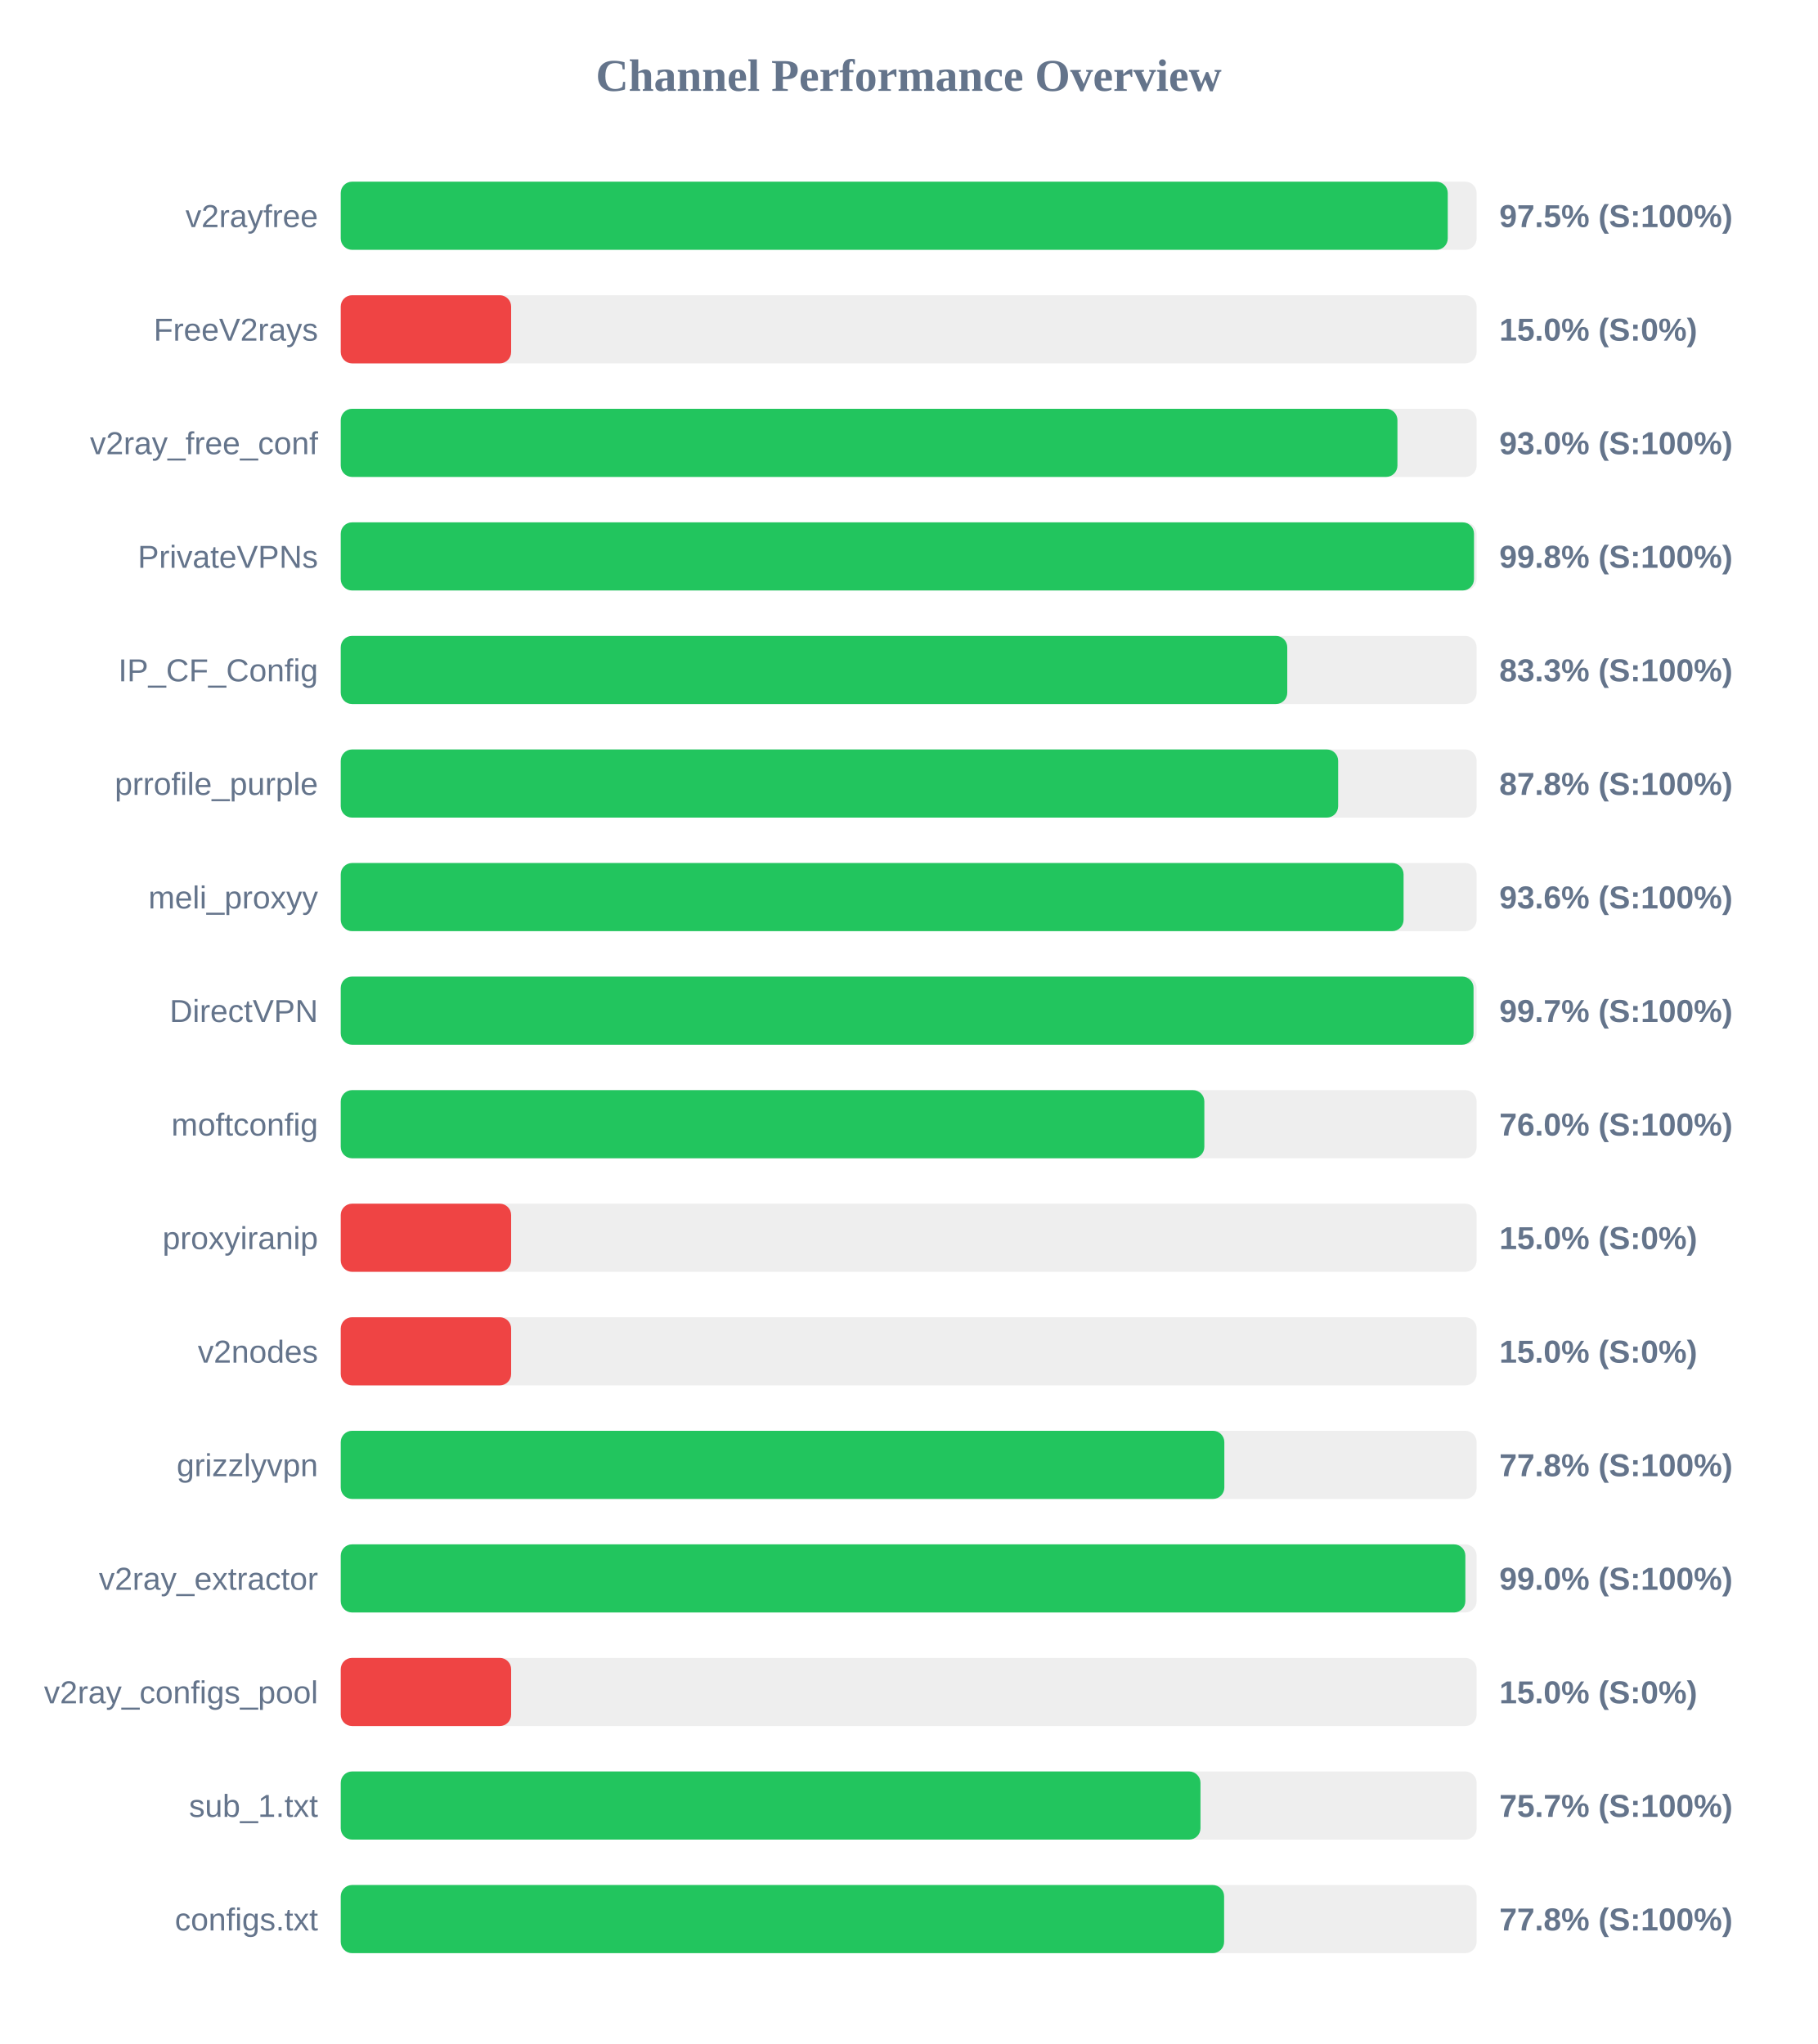
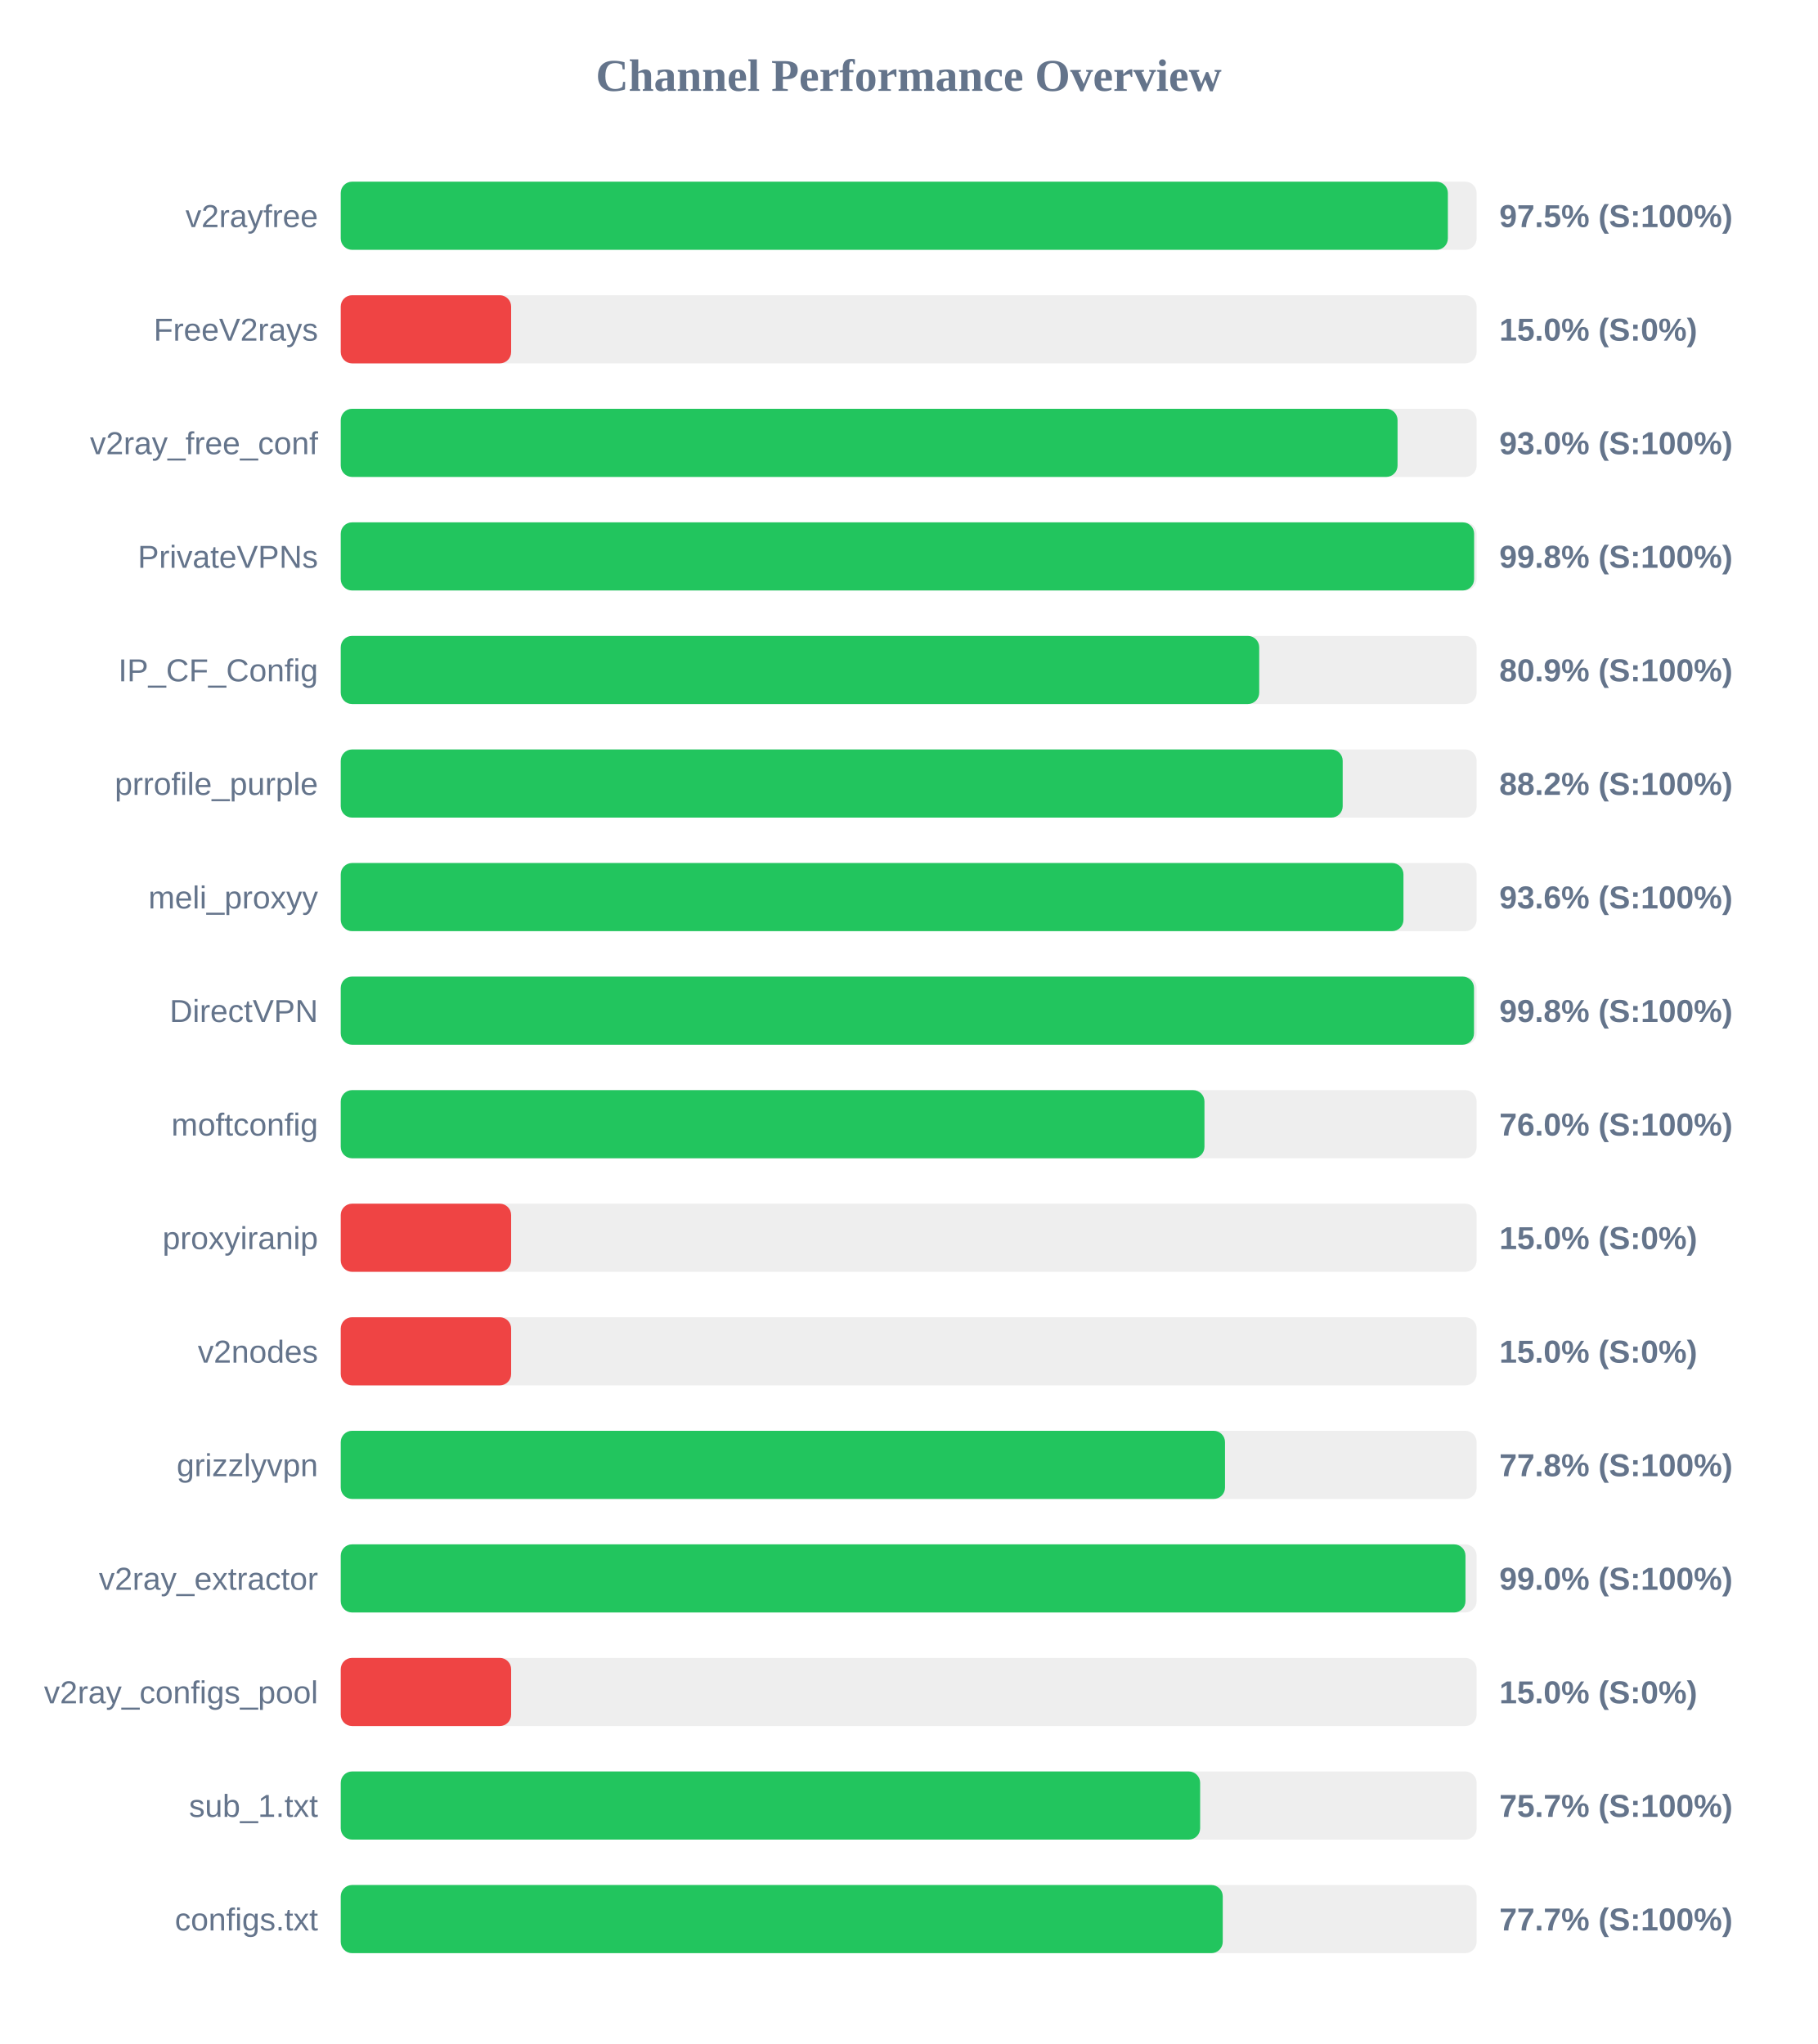
<svg xmlns="http://www.w3.org/2000/svg" width="800" height="900" version="1.1">
  <style>
        .row { font: 14px Arial; fill: #64748b; }
        .score { font: bold 14px Arial; fill: #64748b; }
    </style>
  <text x="400" y="40" text-anchor="middle" font-size="20px" font-weight="bold" fill="#64748b">Channel Performance Overview</text>
  <rect x="150" y="80" width="500" height="30" fill="#eee" rx="5" />
-   <rect x="150" y="80" width="487.3" height="30" fill="#22c55e" rx="5" />
+   <rect x="150" y="80" width="487.35" height="30" fill="#22c55e" rx="5" />
  <text x="140" y="100" text-anchor="end" class="row">v2rayfree</text>
  <text x="660" y="100" text-anchor="start" class="score">97.5% (S:100%)</text>
  <rect x="150" y="130" width="500" height="30" fill="#eee" rx="5" />
  <rect x="150" y="130" width="75.0" height="30" fill="#ef4444" rx="5" />
  <text x="140" y="150" text-anchor="end" class="row">FreeV2rays</text>
  <text x="660" y="150" text-anchor="start" class="score">15.0% (S:0%)</text>
  <rect x="150" y="180" width="500" height="30" fill="#eee" rx="5" />
-   <rect x="150" y="180" width="465.15" height="30" fill="#22c55e" rx="5" />
+   <rect x="150" y="180" width="465.2" height="30" fill="#22c55e" rx="5" />
  <text x="140" y="200" text-anchor="end" class="row">v2ray_free_conf</text>
  <text x="660" y="200" text-anchor="start" class="score">93.0% (S:100%)</text>
  <rect x="150" y="230" width="500" height="30" fill="#eee" rx="5" />
-   <rect x="150" y="230" width="498.85" height="30" fill="#22c55e" rx="5" />
+   <rect x="150" y="230" width="498.9" height="30" fill="#22c55e" rx="5" />
  <text x="140" y="250" text-anchor="end" class="row">PrivateVPNs</text>
  <text x="660" y="250" text-anchor="start" class="score">99.8% (S:100%)</text>
  <rect x="150" y="280" width="500" height="30" fill="#eee" rx="5" />
-   <rect x="150" y="280" width="416.65" height="30" fill="#22c55e" rx="5" />
+   <rect x="150" y="280" width="404.3" height="30" fill="#22c55e" rx="5" />
  <text x="140" y="300" text-anchor="end" class="row">IP_CF_Config</text>
-   <text x="660" y="300" text-anchor="start" class="score">83.3% (S:100%)</text>
+   <text x="660" y="300" text-anchor="start" class="score">80.9% (S:100%)</text>
  <rect x="150" y="330" width="500" height="30" fill="#eee" rx="5" />
-   <rect x="150" y="330" width="439.05" height="30" fill="#22c55e" rx="5" />
+   <rect x="150" y="330" width="441.05" height="30" fill="#22c55e" rx="5" />
  <text x="140" y="350" text-anchor="end" class="row">prrofile_purple</text>
-   <text x="660" y="350" text-anchor="start" class="score">87.8% (S:100%)</text>
+   <text x="660" y="350" text-anchor="start" class="score">88.2% (S:100%)</text>
  <rect x="150" y="380" width="500" height="30" fill="#eee" rx="5" />
-   <rect x="150" y="380" width="467.85" height="30" fill="#22c55e" rx="5" />
+   <rect x="150" y="380" width="467.8" height="30" fill="#22c55e" rx="5" />
  <text x="140" y="400" text-anchor="end" class="row">meli_proxyy</text>
  <text x="660" y="400" text-anchor="start" class="score">93.6% (S:100%)</text>
  <rect x="150" y="430" width="500" height="30" fill="#eee" rx="5" />
-   <rect x="150" y="430" width="498.65" height="30" fill="#22c55e" rx="5" />
+   <rect x="150" y="430" width="498.85" height="30" fill="#22c55e" rx="5" />
  <text x="140" y="450" text-anchor="end" class="row">DirectVPN</text>
-   <text x="660" y="450" text-anchor="start" class="score">99.7% (S:100%)</text>
+   <text x="660" y="450" text-anchor="start" class="score">99.8% (S:100%)</text>
  <rect x="150" y="480" width="500" height="30" fill="#eee" rx="5" />
-   <rect x="150" y="480" width="380.15" height="30" fill="#22c55e" rx="5" />
+   <rect x="150" y="480" width="380.2" height="30" fill="#22c55e" rx="5" />
  <text x="140" y="500" text-anchor="end" class="row">moftconfig</text>
  <text x="660" y="500" text-anchor="start" class="score">76.0% (S:100%)</text>
  <rect x="150" y="530" width="500" height="30" fill="#eee" rx="5" />
  <rect x="150" y="530" width="75.0" height="30" fill="#ef4444" rx="5" />
  <text x="140" y="550" text-anchor="end" class="row">proxyiranip</text>
  <text x="660" y="550" text-anchor="start" class="score">15.0% (S:0%)</text>
  <rect x="150" y="580" width="500" height="30" fill="#eee" rx="5" />
  <rect x="150" y="580" width="75.0" height="30" fill="#ef4444" rx="5" />
  <text x="140" y="600" text-anchor="end" class="row">v2nodes</text>
  <text x="660" y="600" text-anchor="start" class="score">15.0% (S:0%)</text>
  <rect x="150" y="630" width="500" height="30" fill="#eee" rx="5" />
-   <rect x="150" y="630" width="388.95" height="30" fill="#22c55e" rx="5" />
+   <rect x="150" y="630" width="389.25" height="30" fill="#22c55e" rx="5" />
  <text x="140" y="650" text-anchor="end" class="row">grizzlyvpn</text>
  <text x="660" y="650" text-anchor="start" class="score">77.8% (S:100%)</text>
  <rect x="150" y="680" width="500" height="30" fill="#eee" rx="5" />
-   <rect x="150" y="680" width="495.05" height="30" fill="#22c55e" rx="5" />
+   <rect x="150" y="680" width="495.1" height="30" fill="#22c55e" rx="5" />
  <text x="140" y="700" text-anchor="end" class="row">v2ray_extractor</text>
  <text x="660" y="700" text-anchor="start" class="score">99.0% (S:100%)</text>
  <rect x="150" y="730" width="500" height="30" fill="#eee" rx="5" />
  <rect x="150" y="730" width="75.0" height="30" fill="#ef4444" rx="5" />
  <text x="140" y="750" text-anchor="end" class="row">v2ray_configs_pool</text>
  <text x="660" y="750" text-anchor="start" class="score">15.0% (S:0%)</text>
  <rect x="150" y="780" width="500" height="30" fill="#eee" rx="5" />
-   <rect x="150" y="780" width="378.45" height="30" fill="#22c55e" rx="5" />
+   <rect x="150" y="780" width="378.3" height="30" fill="#22c55e" rx="5" />
  <text x="140" y="800" text-anchor="end" class="row">sub_1.txt</text>
  <text x="660" y="800" text-anchor="start" class="score">75.7% (S:100%)</text>
  <rect x="150" y="830" width="500" height="30" fill="#eee" rx="5" />
-   <rect x="150" y="830" width="388.85" height="30" fill="#22c55e" rx="5" />
+   <rect x="150" y="830" width="388.25" height="30" fill="#22c55e" rx="5" />
  <text x="140" y="850" text-anchor="end" class="row">configs.txt</text>
-   <text x="660" y="850" text-anchor="start" class="score">77.8% (S:100%)</text>
+   <text x="660" y="850" text-anchor="start" class="score">77.7% (S:100%)</text>
</svg>
